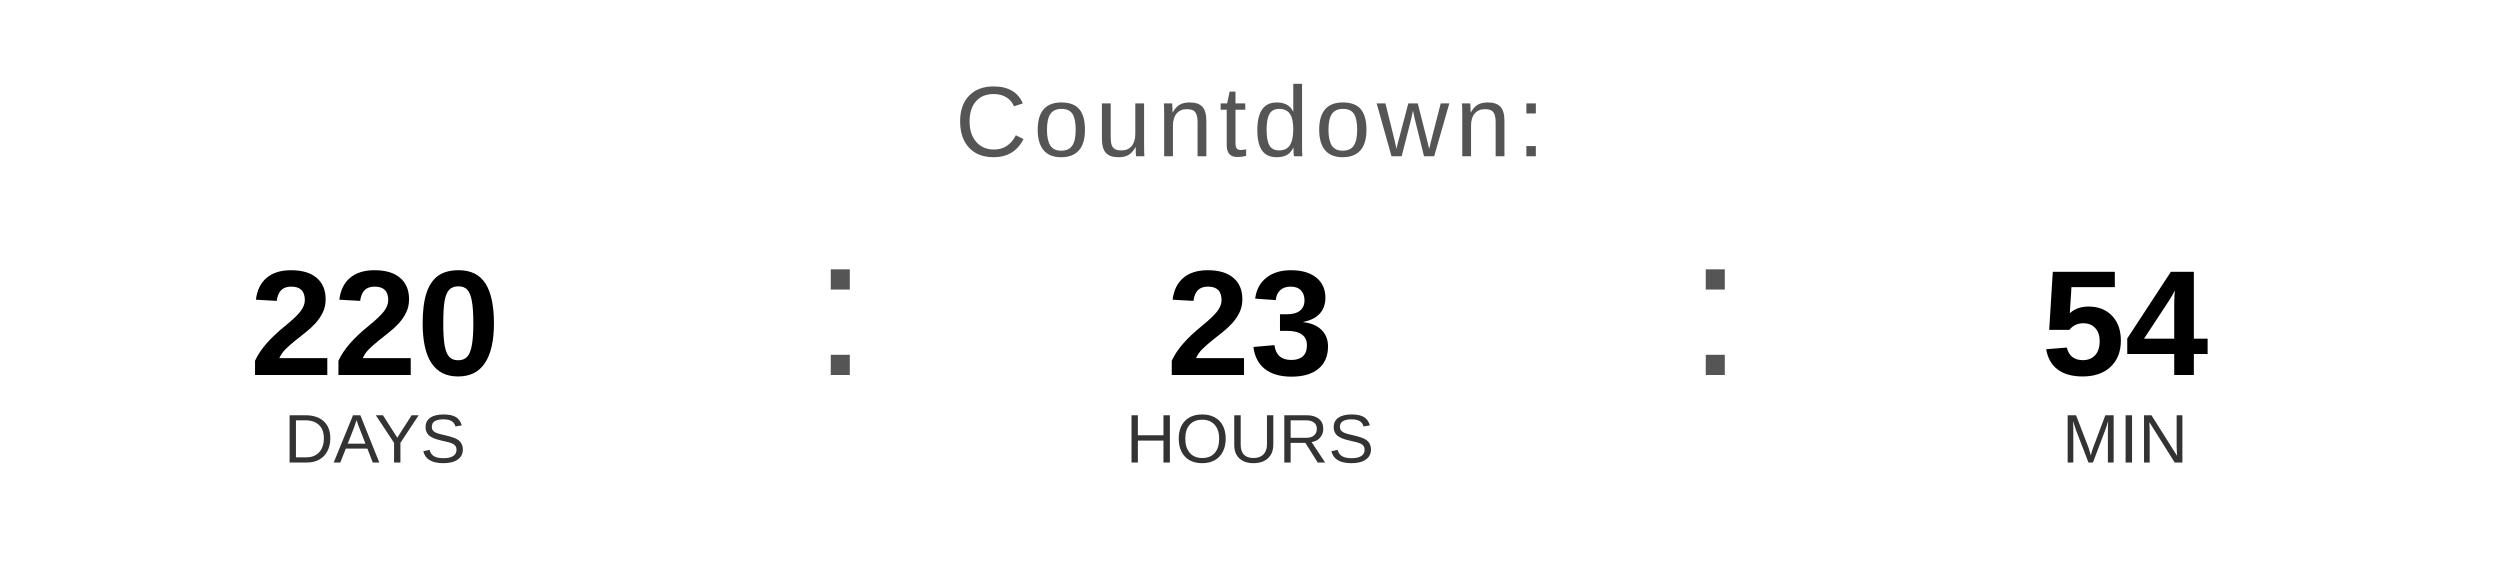
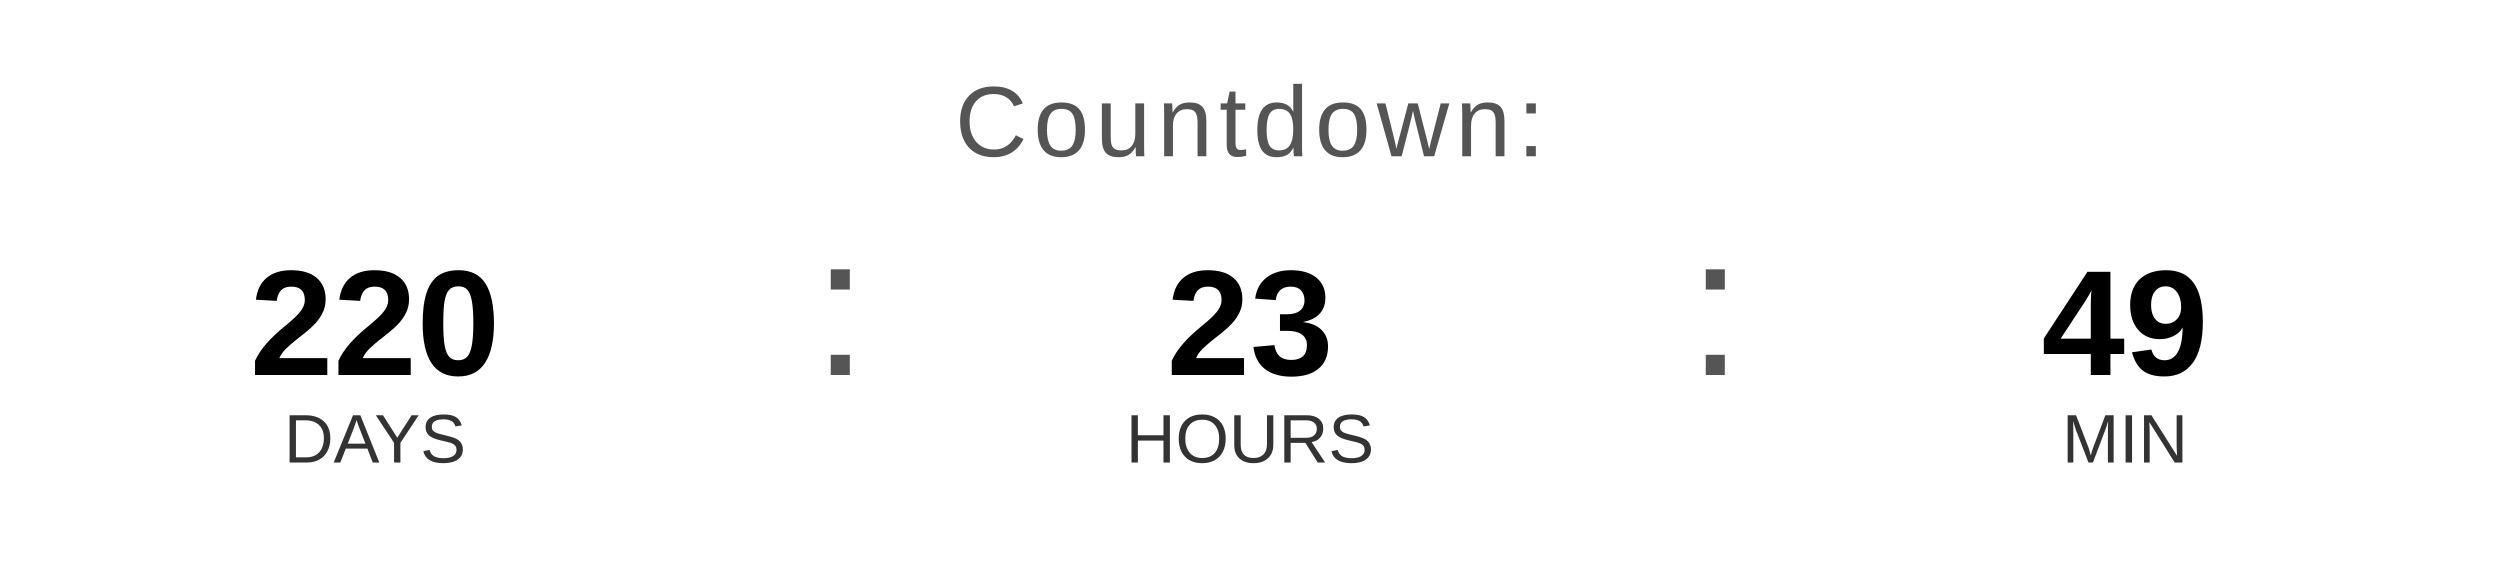
<svg xmlns="http://www.w3.org/2000/svg" width="400" height="90" viewBox="0 0 400 90">
  <text x="200" y="25" font-family="Arial, Helvetica, sans-serif" font-size="16" fill="#555555" text-anchor="middle" letter-spacing="1">
    Countdown:
  </text>
  <text x="60" y="60" font-family="Arial, Helvetica, sans-serif" font-size="24" font-weight="bold" fill="#000000" text-anchor="middle">220</text>
  <text x="60" y="74" font-family="Arial, Helvetica, sans-serif" font-size="11" fill="#333333" text-anchor="middle">DAYS</text>
  <text x="130" y="60" font-family="Arial, sans-serif" font-size="32" fill="#555555">:</text>
  <text x="200" y="60" font-family="Arial, Helvetica, sans-serif" font-size="24" font-weight="bold" fill="#000000" text-anchor="middle">23</text>
  <text x="200" y="74" font-family="Arial, Helvetica, sans-serif" font-size="11" fill="#333333" text-anchor="middle">HOURS</text>
  <text x="270" y="60" font-family="Arial, sans-serif" font-size="32" fill="#555555">:</text>
-   <text x="340" y="60" font-family="Arial, Helvetica, sans-serif" font-size="24" font-weight="bold" fill="#000000" text-anchor="middle">54</text>
+   <text x="340" y="60" font-family="Arial, Helvetica, sans-serif" font-size="24" font-weight="bold" fill="#000000" text-anchor="middle">49</text>
  <text x="340" y="74" font-family="Arial, Helvetica, sans-serif" font-size="11" fill="#333333" text-anchor="middle">MIN</text>
</svg>
